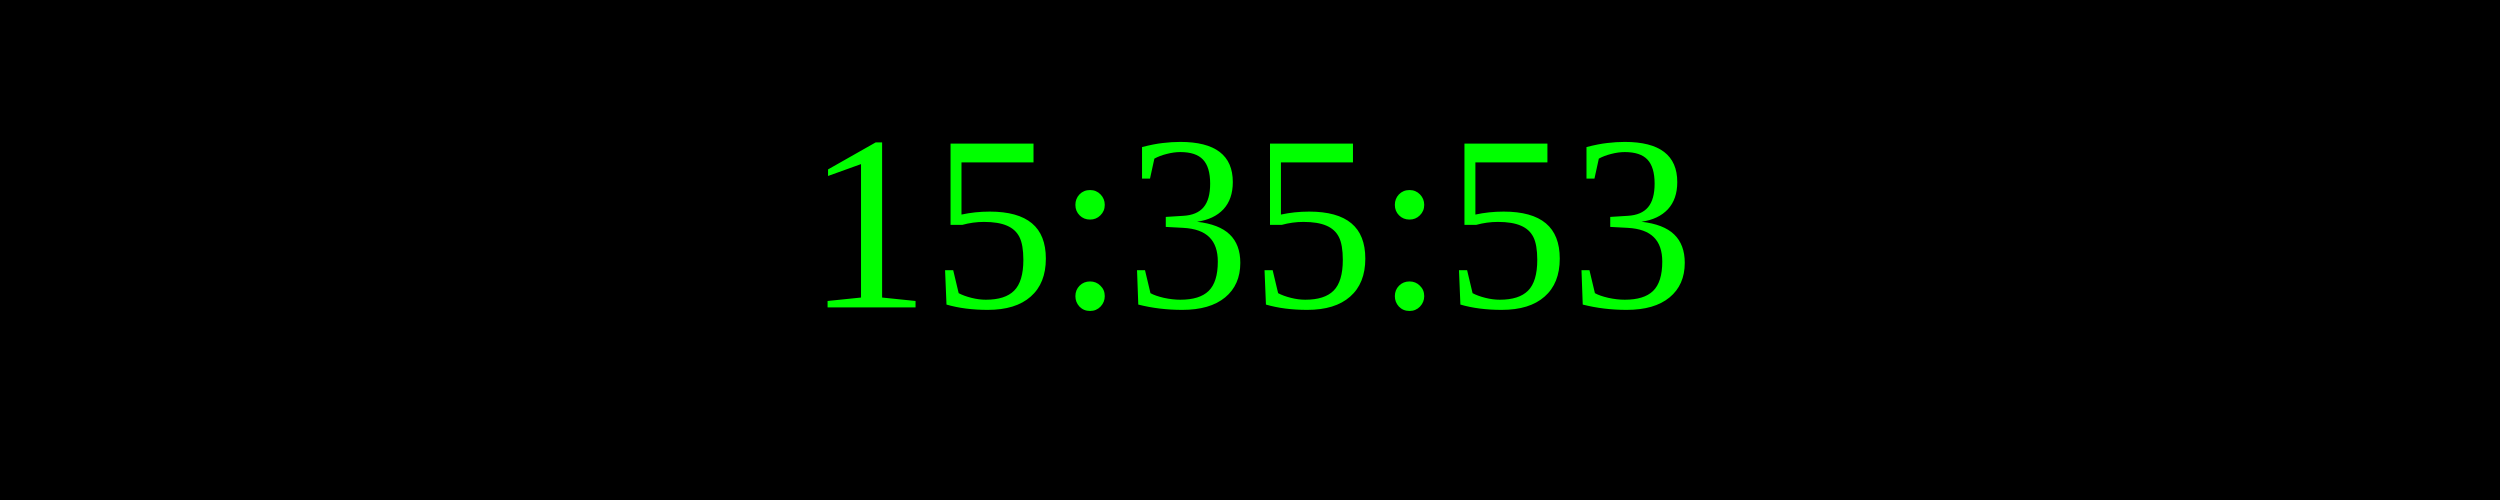
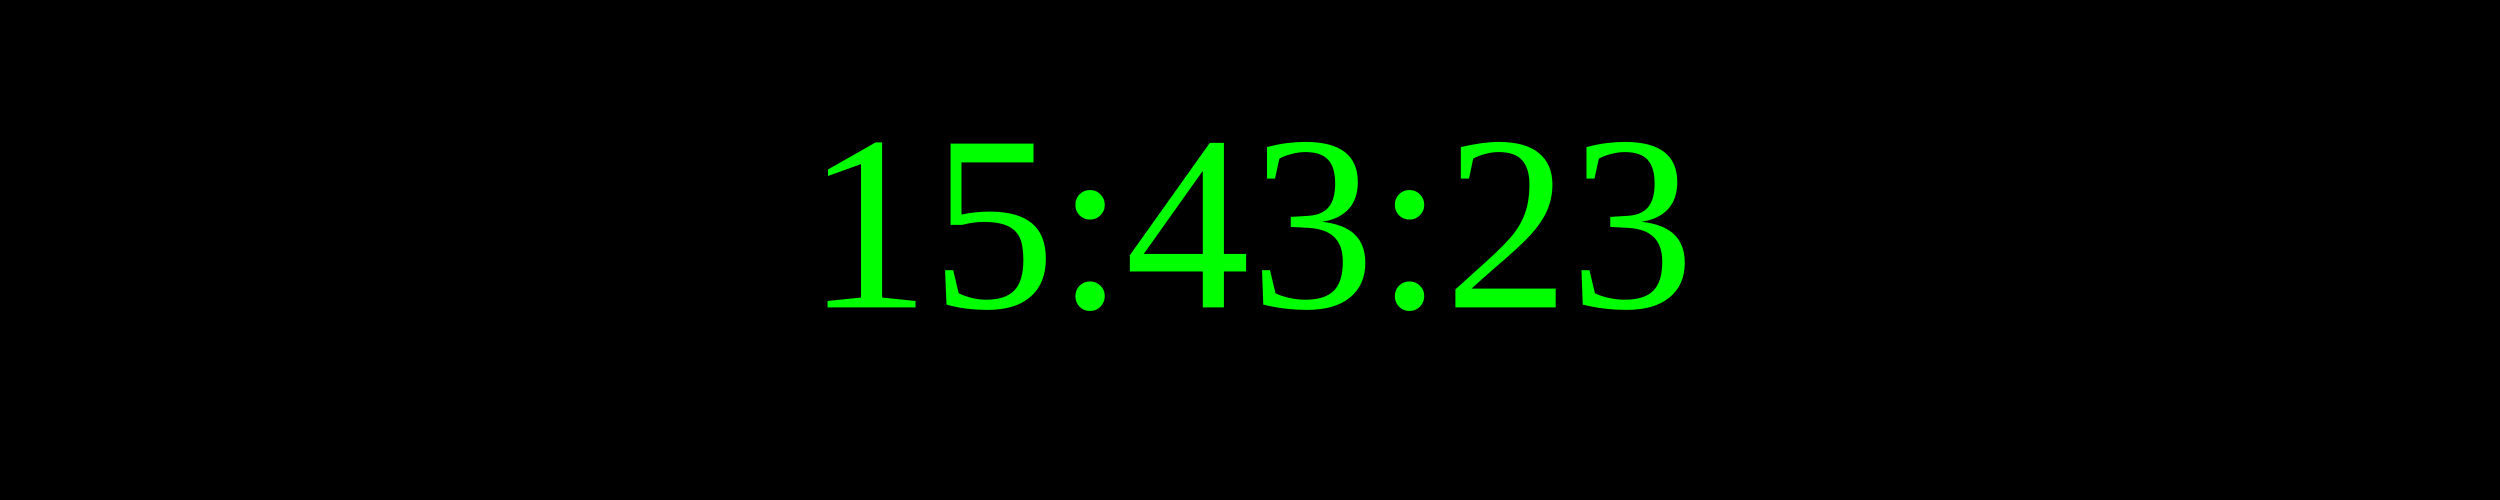
<svg xmlns="http://www.w3.org/2000/svg" width="250" height="50">
  <rect width="100%" height="100%" fill="black" />
  <text x="50%" y="50%" font-size="25" fill="lime" text-anchor="middle" dominant-baseline="middle">
- 15:35:53
+ 15:43:23
</text>
</svg>
